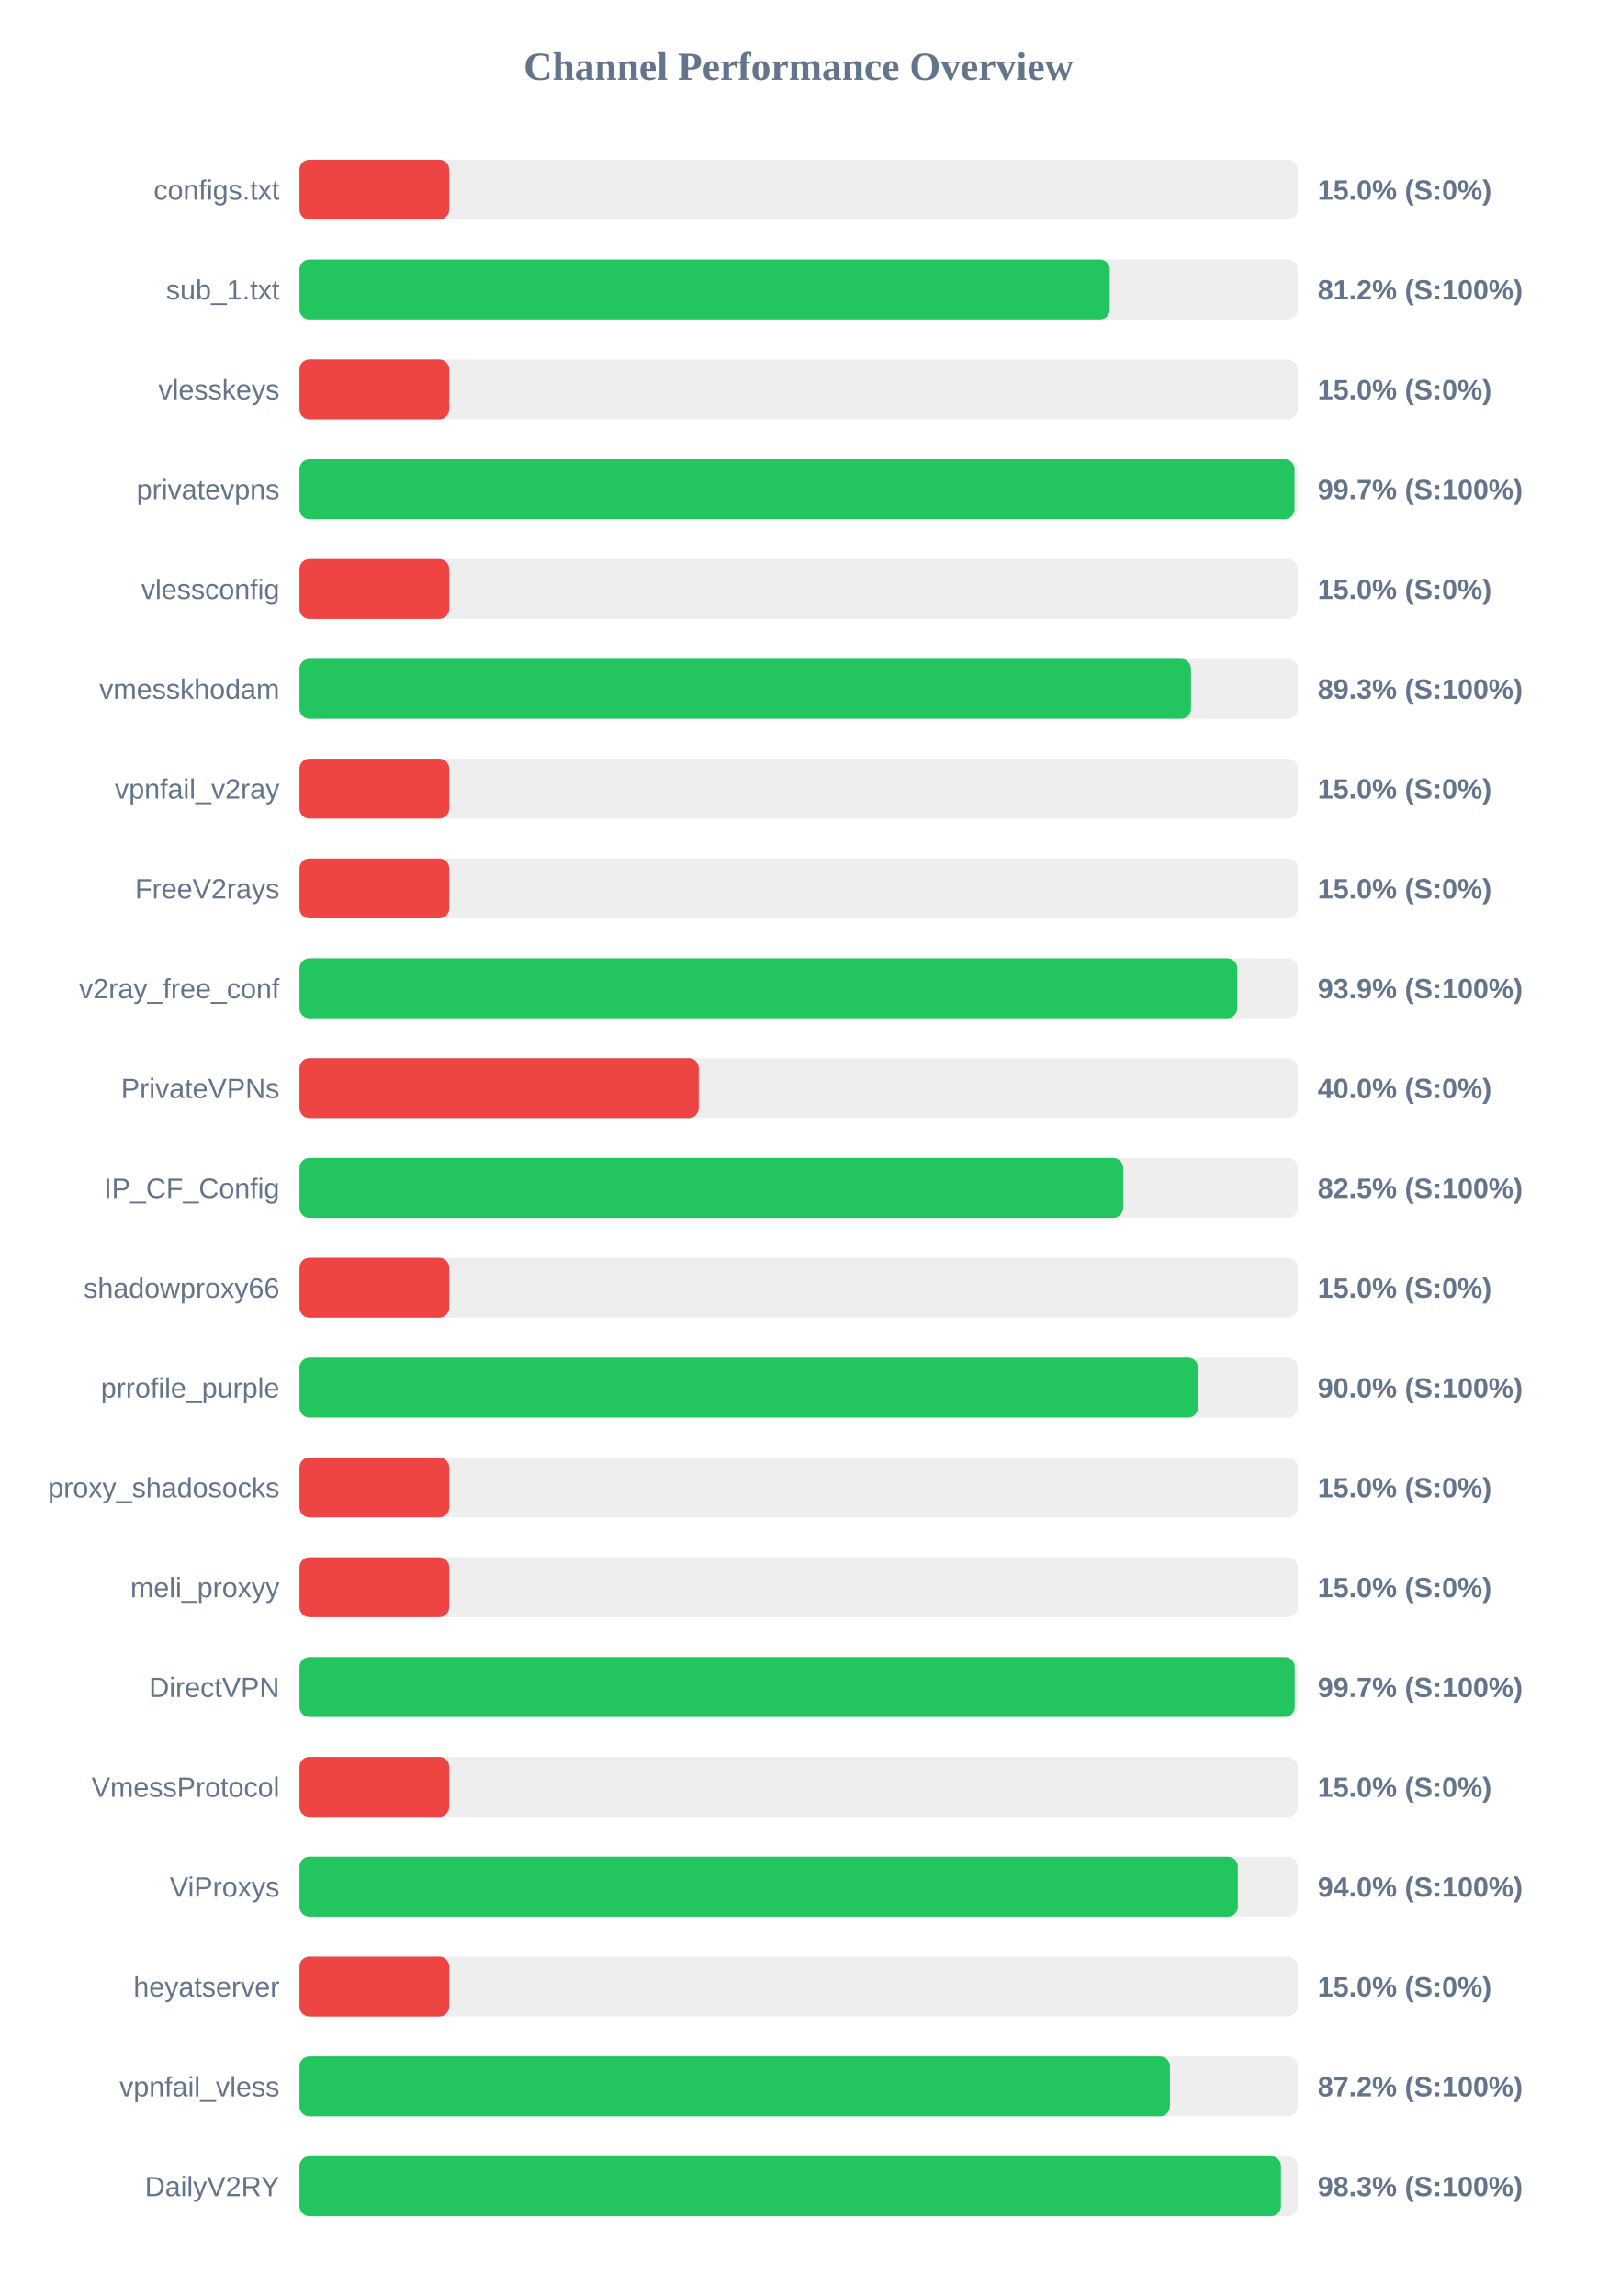
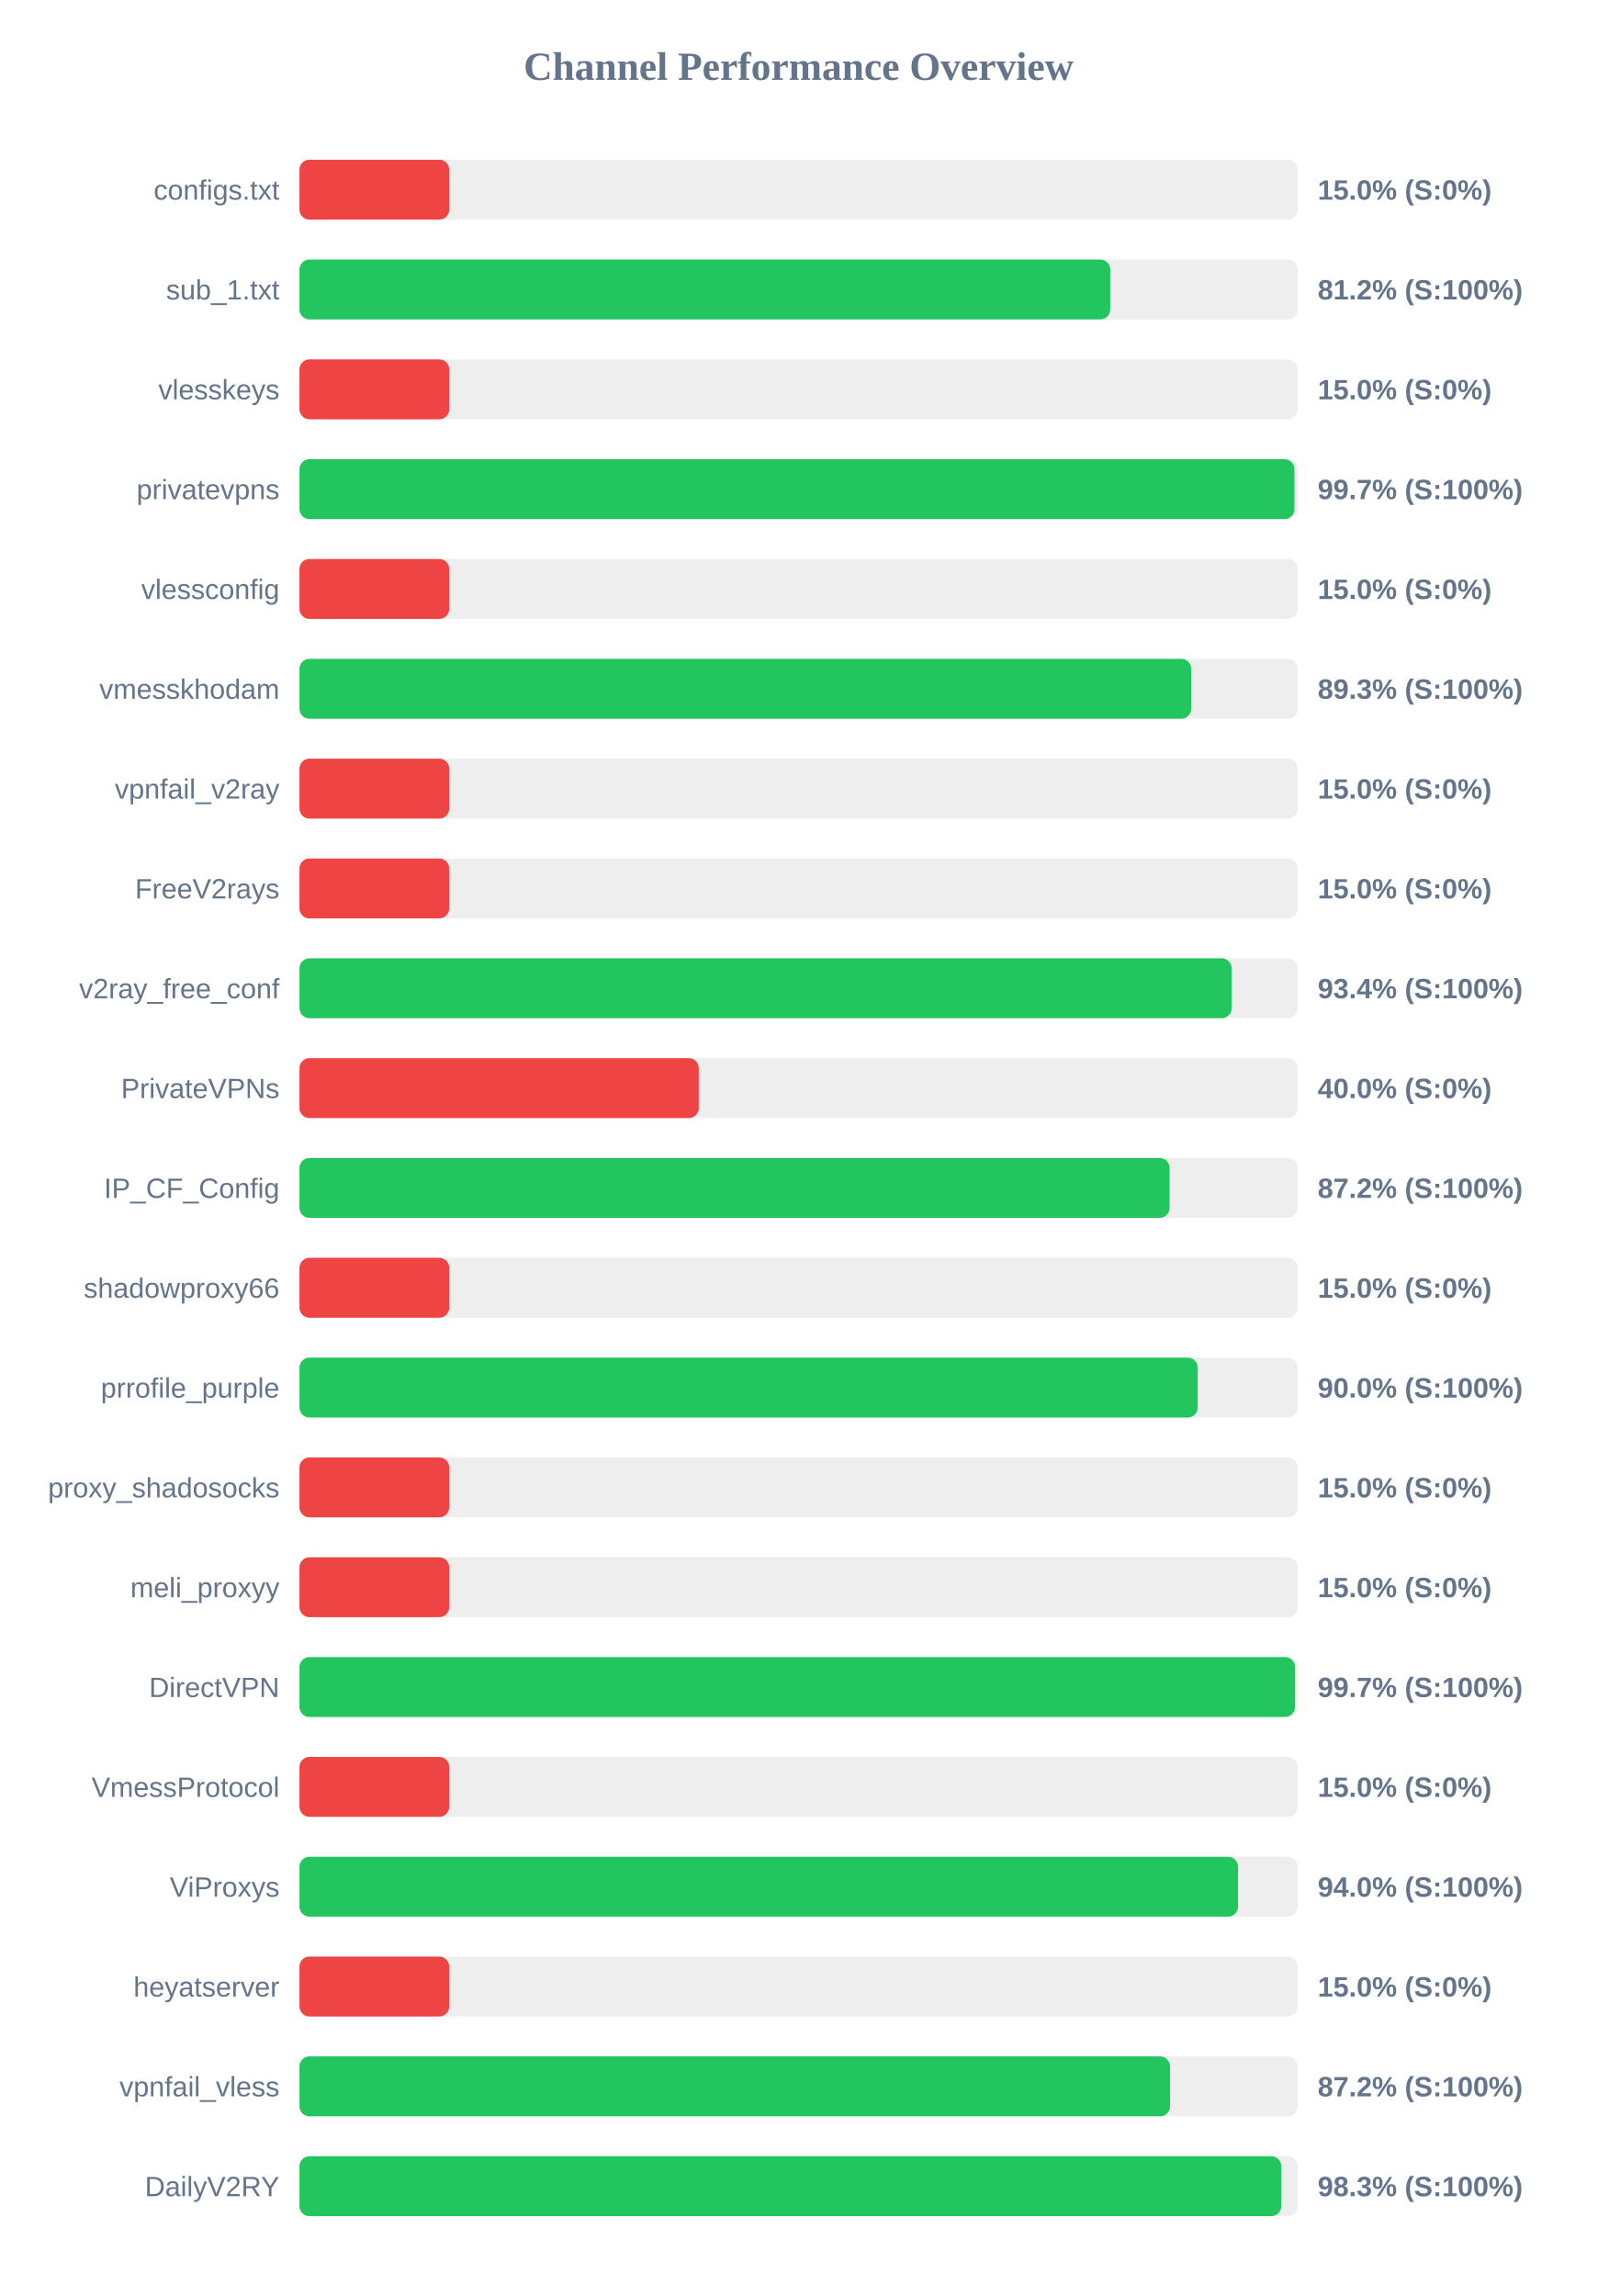
<svg xmlns="http://www.w3.org/2000/svg" width="800" height="1150" version="1.1">
  <style>
        .row { font: 14px Arial; fill: #64748b; }
        .score { font: bold 14px Arial; fill: #64748b; }
    </style>
  <text x="400" y="40" text-anchor="middle" font-size="20px" font-weight="bold" fill="#64748b">Channel Performance Overview</text>
  <rect x="150" y="80" width="500" height="30" fill="#eee" rx="5" />
  <rect x="150" y="80" width="75.0" height="30" fill="#ef4444" rx="5" />
  <text x="140" y="100" text-anchor="end" class="row">configs.txt</text>
  <text x="660" y="100" text-anchor="start" class="score">15.0% (S:0%)</text>
  <rect x="150" y="130" width="500" height="30" fill="#eee" rx="5" />
-   <rect x="150" y="130" width="405.85" height="30" fill="#22c55e" rx="5" />
+   <rect x="150" y="130" width="406.1" height="30" fill="#22c55e" rx="5" />
  <text x="140" y="150" text-anchor="end" class="row">sub_1.txt</text>
  <text x="660" y="150" text-anchor="start" class="score">81.2% (S:100%)</text>
  <rect x="150" y="180" width="500" height="30" fill="#eee" rx="5" />
  <rect x="150" y="180" width="75.0" height="30" fill="#ef4444" rx="5" />
  <text x="140" y="200" text-anchor="end" class="row">vlesskeys</text>
  <text x="660" y="200" text-anchor="start" class="score">15.0% (S:0%)</text>
  <rect x="150" y="230" width="500" height="30" fill="#eee" rx="5" />
-   <rect x="150" y="230" width="498.4" height="30" fill="#22c55e" rx="5" />
+   <rect x="150" y="230" width="498.35" height="30" fill="#22c55e" rx="5" />
  <text x="140" y="250" text-anchor="end" class="row">privatevpns</text>
  <text x="660" y="250" text-anchor="start" class="score">99.7% (S:100%)</text>
  <rect x="150" y="280" width="500" height="30" fill="#eee" rx="5" />
  <rect x="150" y="280" width="75.0" height="30" fill="#ef4444" rx="5" />
  <text x="140" y="300" text-anchor="end" class="row">vlessconfig</text>
  <text x="660" y="300" text-anchor="start" class="score">15.0% (S:0%)</text>
  <rect x="150" y="330" width="500" height="30" fill="#eee" rx="5" />
-   <rect x="150" y="330" width="446.55" height="30" fill="#22c55e" rx="5" />
+   <rect x="150" y="330" width="446.65" height="30" fill="#22c55e" rx="5" />
  <text x="140" y="350" text-anchor="end" class="row">vmesskhodam</text>
  <text x="660" y="350" text-anchor="start" class="score">89.3% (S:100%)</text>
  <rect x="150" y="380" width="500" height="30" fill="#eee" rx="5" />
  <rect x="150" y="380" width="75.0" height="30" fill="#ef4444" rx="5" />
  <text x="140" y="400" text-anchor="end" class="row">vpnfail_v2ray</text>
  <text x="660" y="400" text-anchor="start" class="score">15.0% (S:0%)</text>
  <rect x="150" y="430" width="500" height="30" fill="#eee" rx="5" />
  <rect x="150" y="430" width="75.0" height="30" fill="#ef4444" rx="5" />
  <text x="140" y="450" text-anchor="end" class="row">FreeV2rays</text>
  <text x="660" y="450" text-anchor="start" class="score">15.0% (S:0%)</text>
  <rect x="150" y="480" width="500" height="30" fill="#eee" rx="5" />
-   <rect x="150" y="480" width="469.7" height="30" fill="#22c55e" rx="5" />
+   <rect x="150" y="480" width="466.9" height="30" fill="#22c55e" rx="5" />
  <text x="140" y="500" text-anchor="end" class="row">v2ray_free_conf</text>
-   <text x="660" y="500" text-anchor="start" class="score">93.9% (S:100%)</text>
+   <text x="660" y="500" text-anchor="start" class="score">93.4% (S:100%)</text>
  <rect x="150" y="530" width="500" height="30" fill="#eee" rx="5" />
  <rect x="150" y="530" width="200.0" height="30" fill="#ef4444" rx="5" />
  <text x="140" y="550" text-anchor="end" class="row">PrivateVPNs</text>
  <text x="660" y="550" text-anchor="start" class="score">40.0% (S:0%)</text>
  <rect x="150" y="580" width="500" height="30" fill="#eee" rx="5" />
-   <rect x="150" y="580" width="412.55" height="30" fill="#22c55e" rx="5" />
+   <rect x="150" y="580" width="435.8" height="30" fill="#22c55e" rx="5" />
  <text x="140" y="600" text-anchor="end" class="row">IP_CF_Config</text>
-   <text x="660" y="600" text-anchor="start" class="score">82.5% (S:100%)</text>
+   <text x="660" y="600" text-anchor="start" class="score">87.2% (S:100%)</text>
  <rect x="150" y="630" width="500" height="30" fill="#eee" rx="5" />
  <rect x="150" y="630" width="75.0" height="30" fill="#ef4444" rx="5" />
  <text x="140" y="650" text-anchor="end" class="row">shadowproxy66</text>
  <text x="660" y="650" text-anchor="start" class="score">15.0% (S:0%)</text>
  <rect x="150" y="680" width="500" height="30" fill="#eee" rx="5" />
-   <rect x="150" y="680" width="450.05" height="30" fill="#22c55e" rx="5" />
+   <rect x="150" y="680" width="449.9" height="30" fill="#22c55e" rx="5" />
  <text x="140" y="700" text-anchor="end" class="row">prrofile_purple</text>
  <text x="660" y="700" text-anchor="start" class="score">90.0% (S:100%)</text>
  <rect x="150" y="730" width="500" height="30" fill="#eee" rx="5" />
  <rect x="150" y="730" width="75.0" height="30" fill="#ef4444" rx="5" />
  <text x="140" y="750" text-anchor="end" class="row">proxy_shadosocks</text>
  <text x="660" y="750" text-anchor="start" class="score">15.0% (S:0%)</text>
  <rect x="150" y="780" width="500" height="30" fill="#eee" rx="5" />
  <rect x="150" y="780" width="75.0" height="30" fill="#ef4444" rx="5" />
  <text x="140" y="800" text-anchor="end" class="row">meli_proxyy</text>
  <text x="660" y="800" text-anchor="start" class="score">15.0% (S:0%)</text>
  <rect x="150" y="830" width="500" height="30" fill="#eee" rx="5" />
-   <rect x="150" y="830" width="498.5" height="30" fill="#22c55e" rx="5" />
+   <rect x="150" y="830" width="498.65" height="30" fill="#22c55e" rx="5" />
  <text x="140" y="850" text-anchor="end" class="row">DirectVPN</text>
  <text x="660" y="850" text-anchor="start" class="score">99.7% (S:100%)</text>
  <rect x="150" y="880" width="500" height="30" fill="#eee" rx="5" />
  <rect x="150" y="880" width="75.0" height="30" fill="#ef4444" rx="5" />
  <text x="140" y="900" text-anchor="end" class="row">VmessProtocol</text>
  <text x="660" y="900" text-anchor="start" class="score">15.0% (S:0%)</text>
  <rect x="150" y="930" width="500" height="30" fill="#eee" rx="5" />
-   <rect x="150" y="930" width="470.0" height="30" fill="#22c55e" rx="5" />
+   <rect x="150" y="930" width="470.1" height="30" fill="#22c55e" rx="5" />
  <text x="140" y="950" text-anchor="end" class="row">ViProxys</text>
  <text x="660" y="950" text-anchor="start" class="score">94.0% (S:100%)</text>
  <rect x="150" y="980" width="500" height="30" fill="#eee" rx="5" />
  <rect x="150" y="980" width="75.0" height="30" fill="#ef4444" rx="5" />
  <text x="140" y="1000" text-anchor="end" class="row">heyatserver</text>
  <text x="660" y="1000" text-anchor="start" class="score">15.0% (S:0%)</text>
  <rect x="150" y="1030" width="500" height="30" fill="#eee" rx="5" />
-   <rect x="150" y="1030" width="436.0" height="30" fill="#22c55e" rx="5" />
+   <rect x="150" y="1030" width="436.05" height="30" fill="#22c55e" rx="5" />
  <text x="140" y="1050" text-anchor="end" class="row">vpnfail_vless</text>
  <text x="660" y="1050" text-anchor="start" class="score">87.2% (S:100%)</text>
  <rect x="150" y="1080" width="500" height="30" fill="#eee" rx="5" />
-   <rect x="150" y="1080" width="491.6" height="30" fill="#22c55e" rx="5" />
+   <rect x="150" y="1080" width="491.75" height="30" fill="#22c55e" rx="5" />
  <text x="140" y="1100" text-anchor="end" class="row">DailyV2RY</text>
  <text x="660" y="1100" text-anchor="start" class="score">98.3% (S:100%)</text>
</svg>
